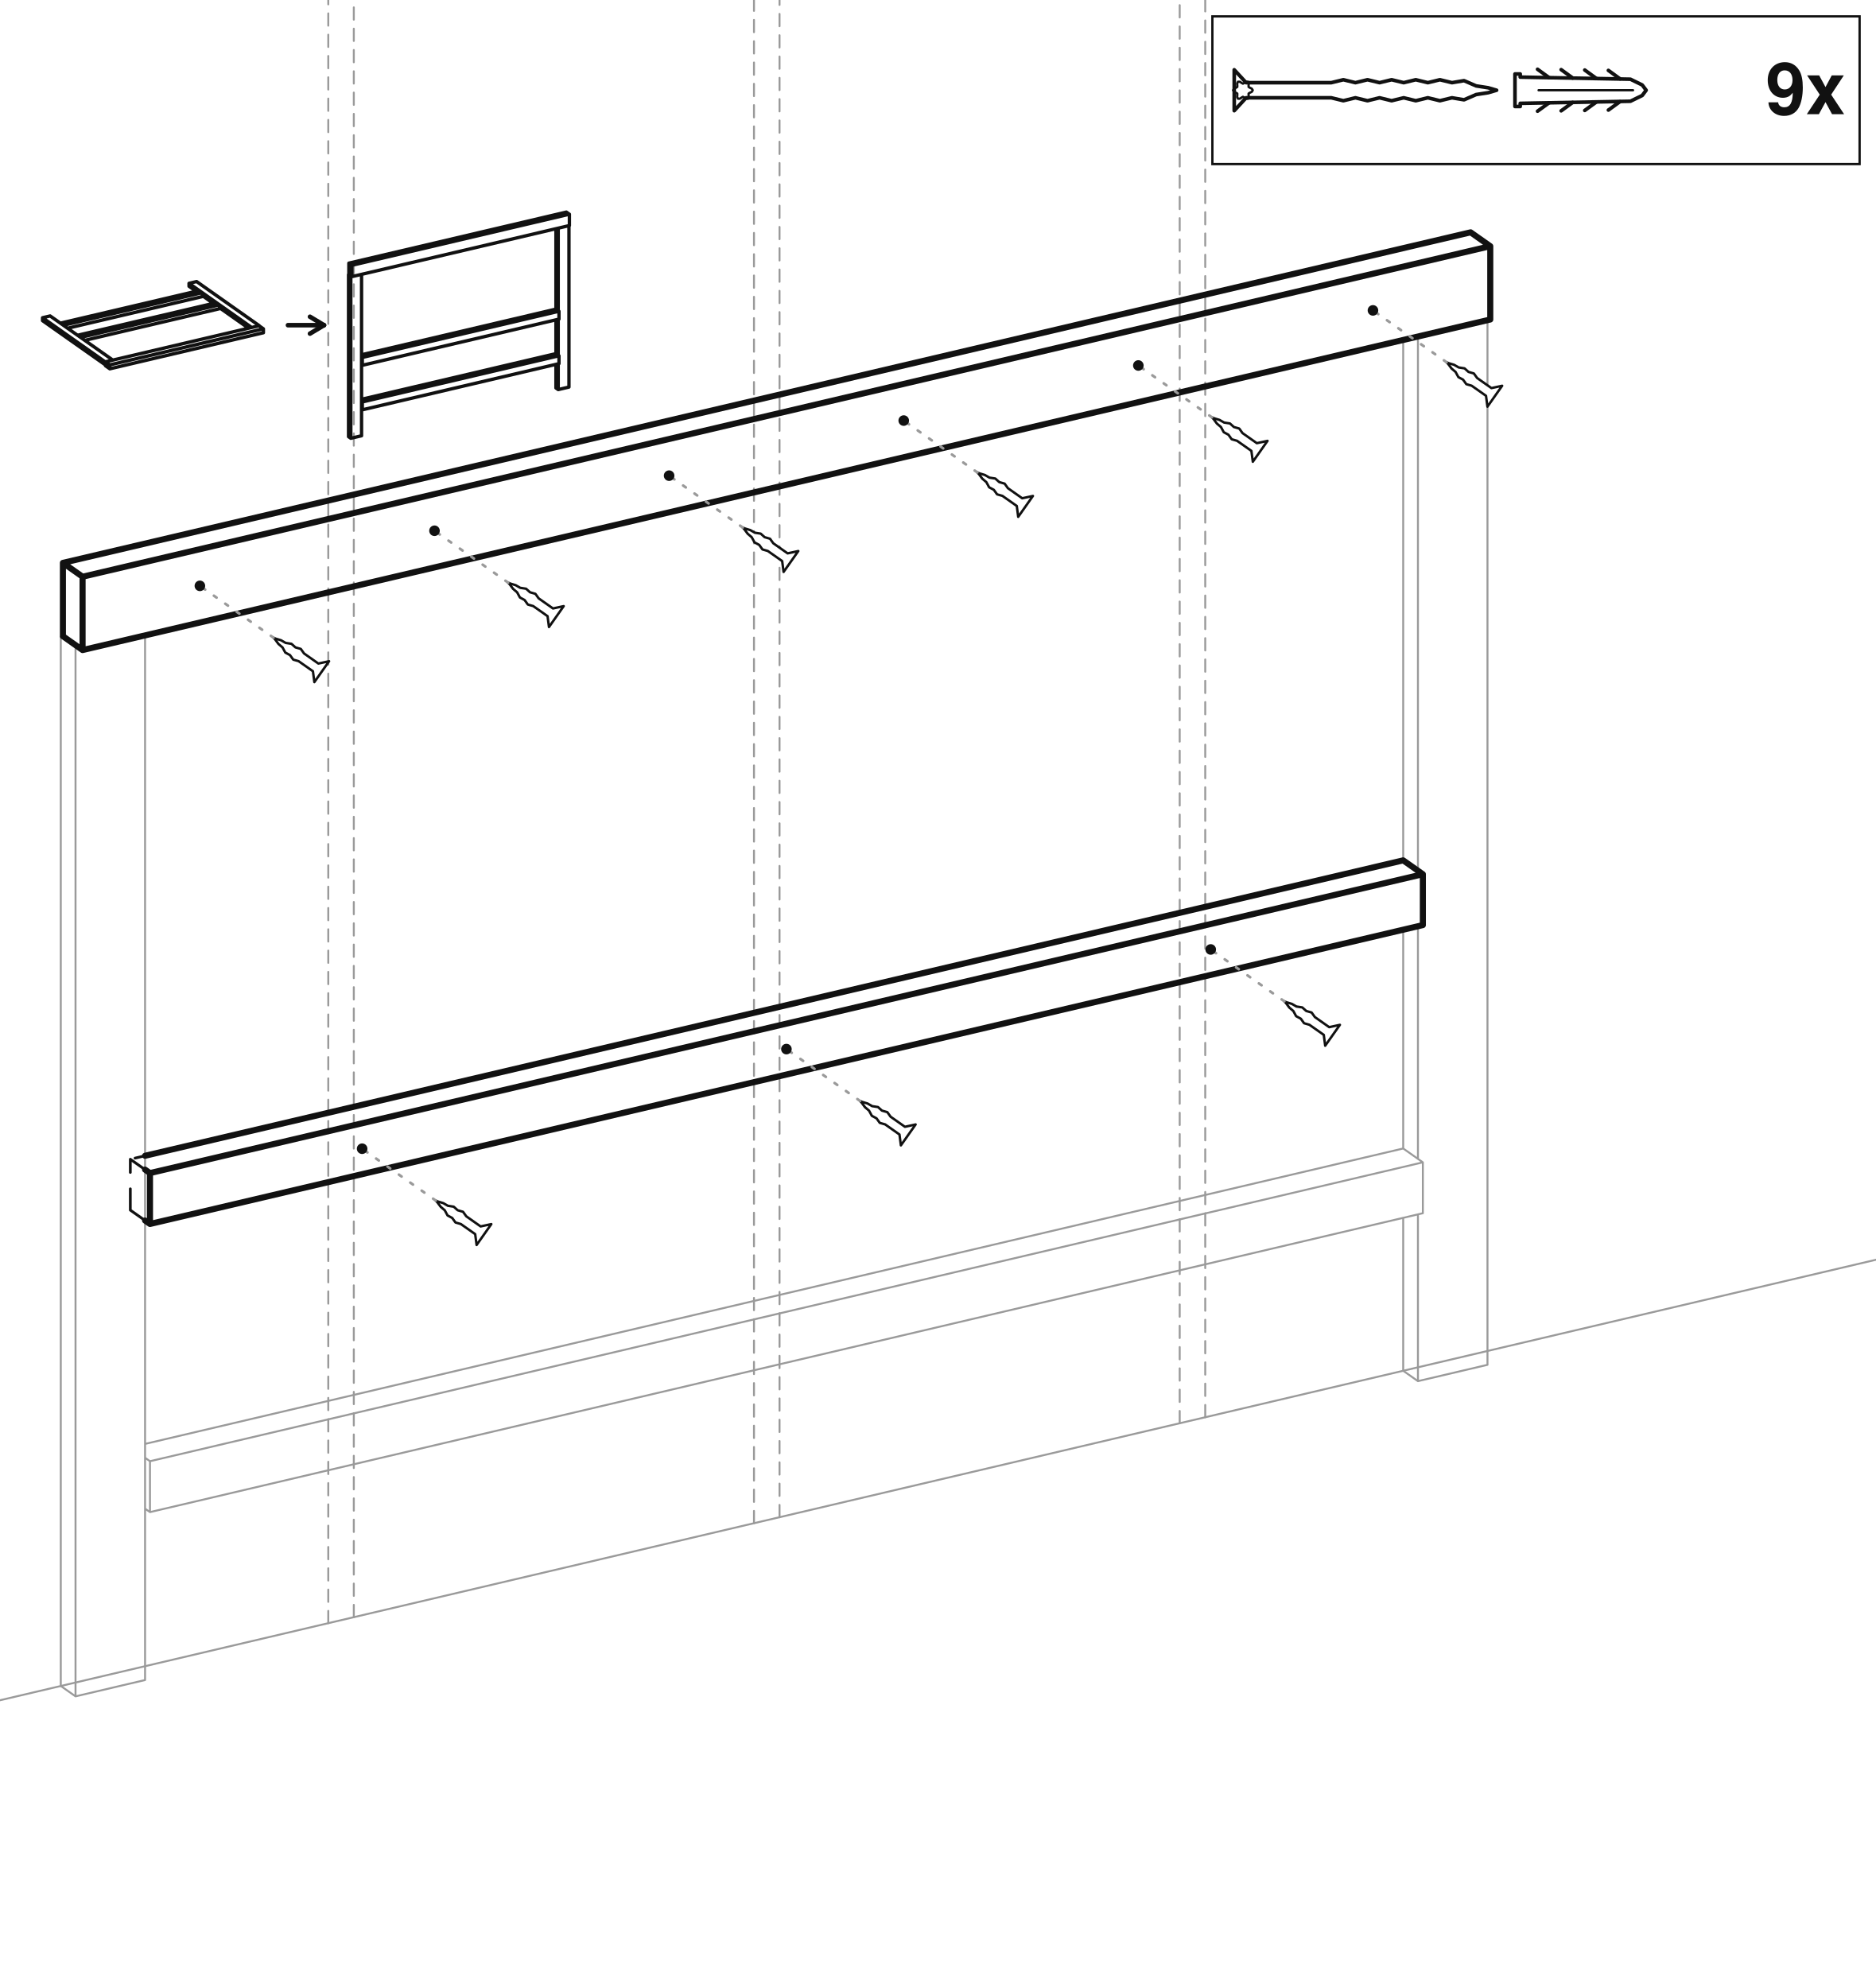
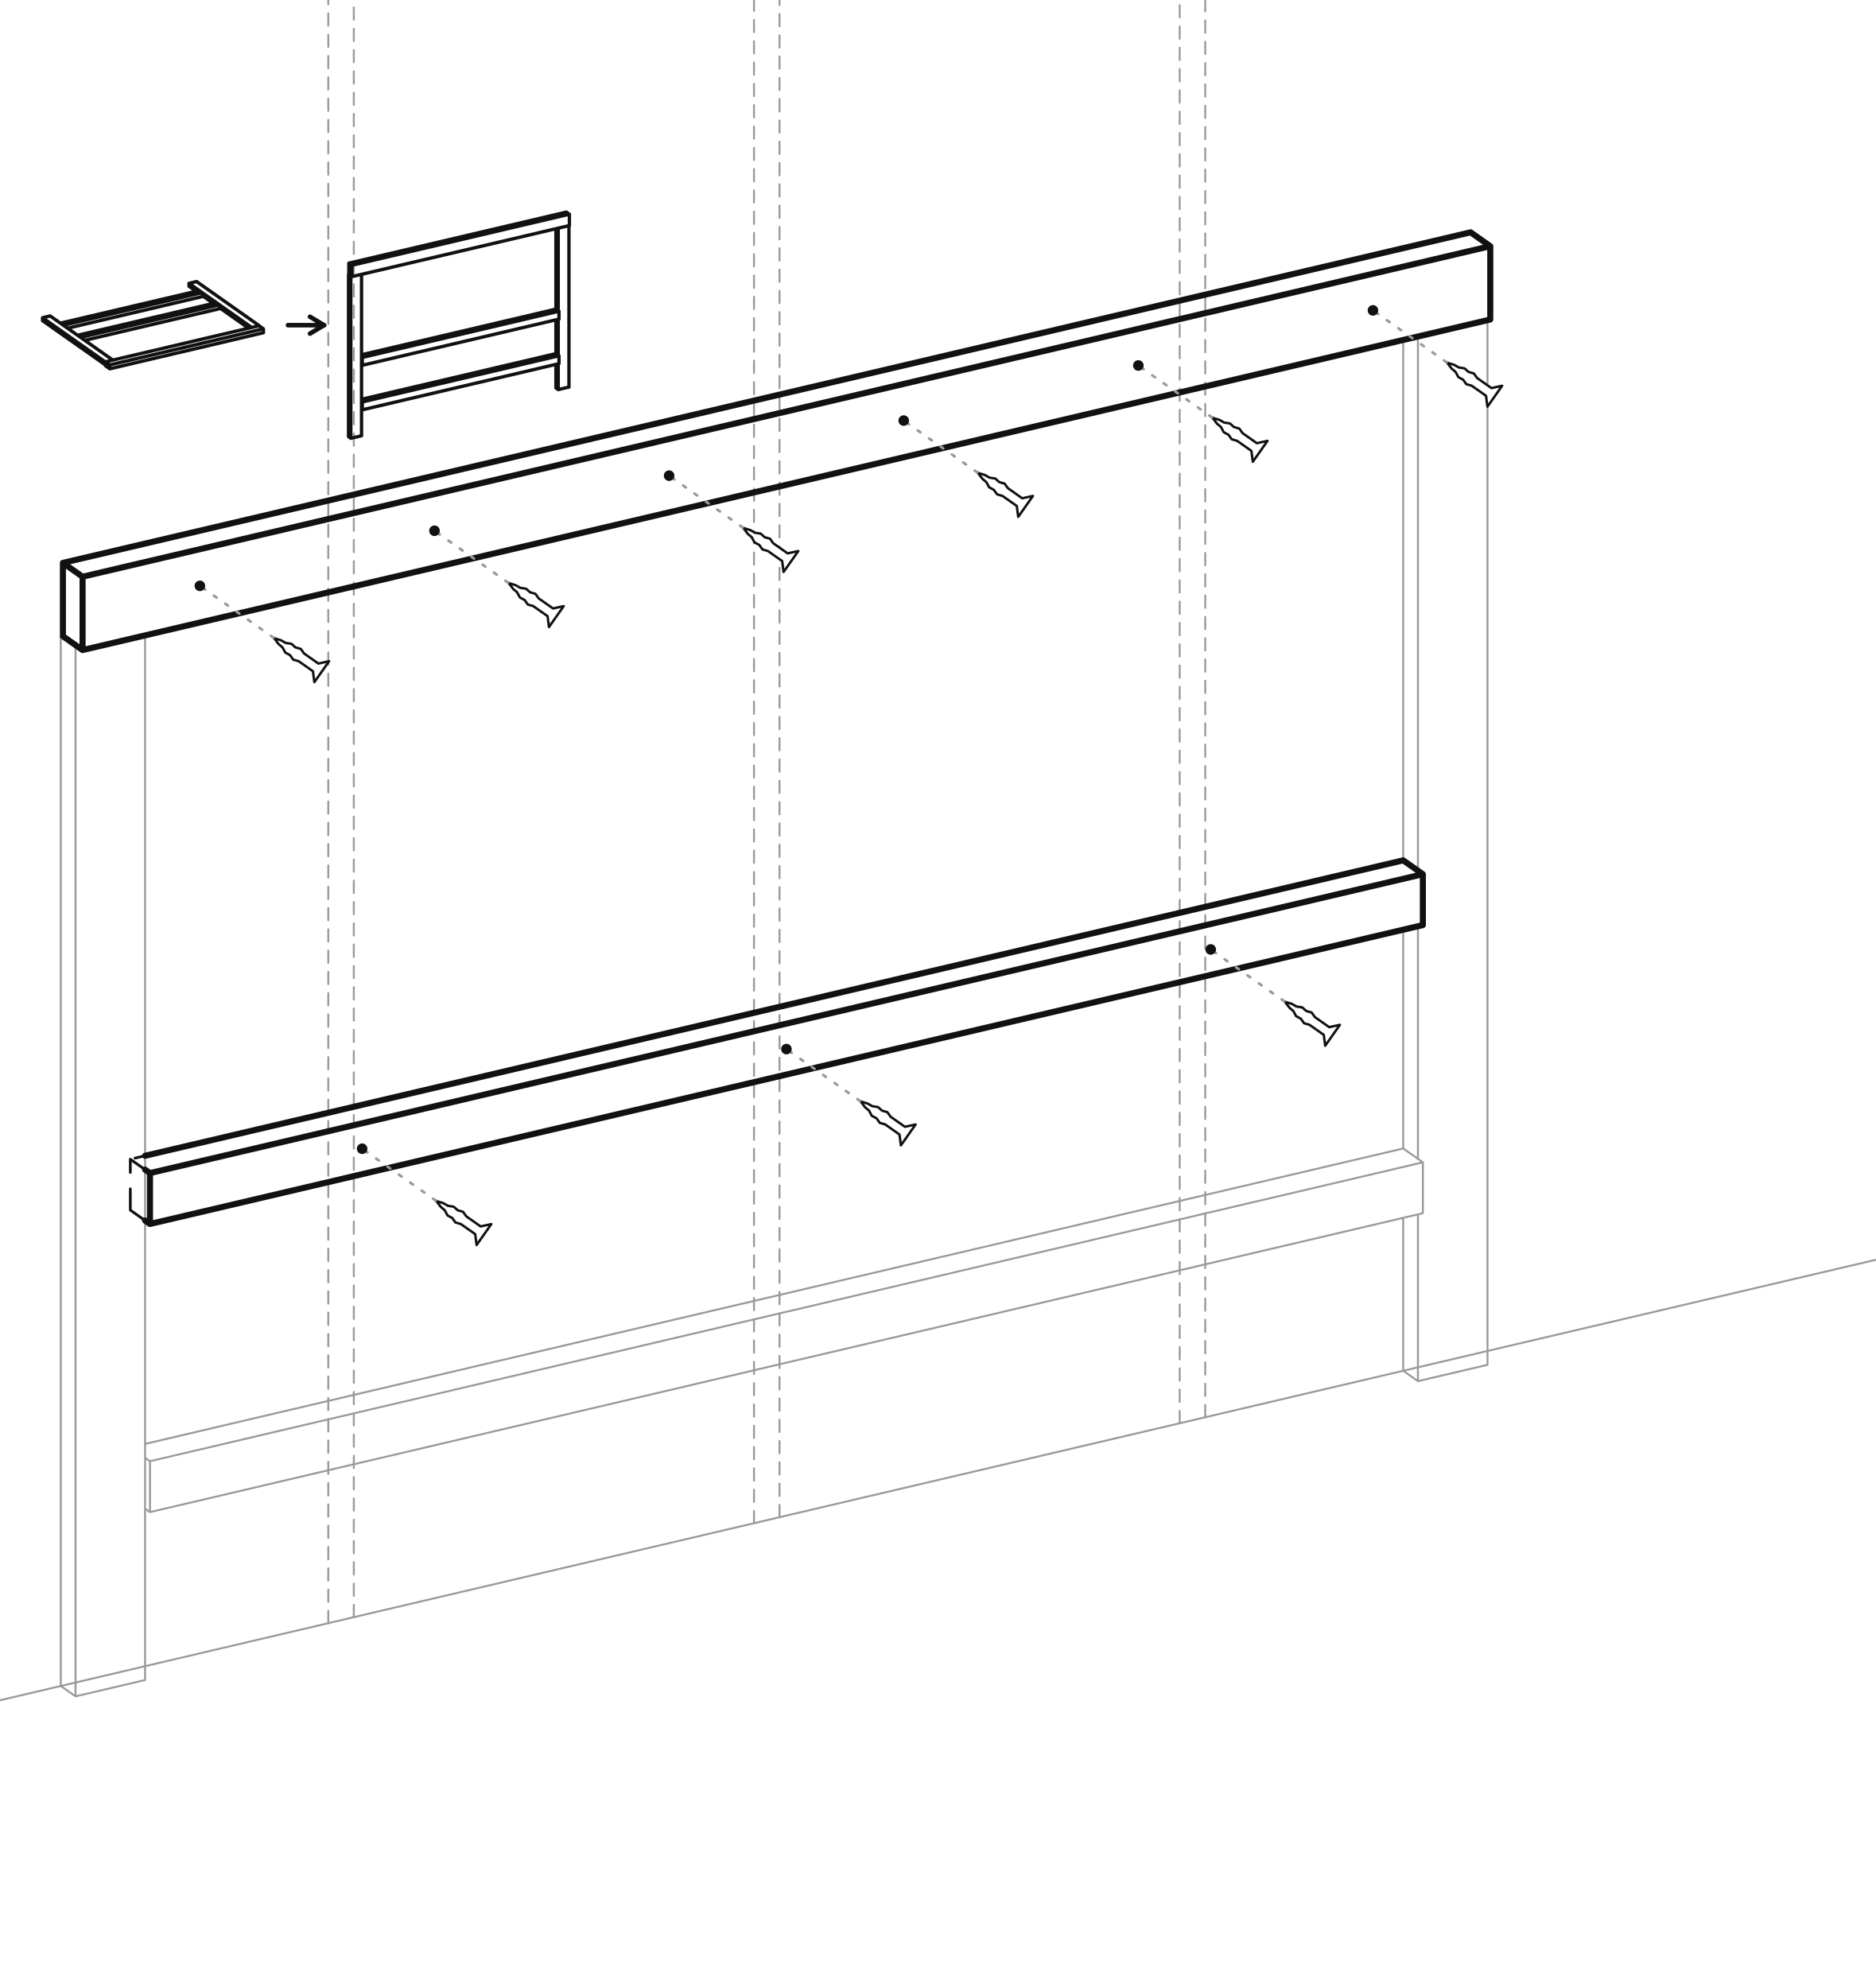
<svg xmlns="http://www.w3.org/2000/svg" viewBox="-1144.89 -1072.44 2289.79 2426.67">
  <rect x="-1144.89" y="-1072.44" width="2289.79" height="2426.67" fill="#ffffff" />
  <path d="M1258.91,438.5 L-1676.91,1127.92" fill="none" stroke="#9a9a9a" stroke-width="2.37" stroke-linecap="round" stroke-linejoin="round" />
  <path d="M326.2,657.53 L326.2,-1842.85 M295.03,664.85 L295.03,-1835.53 M-193.41,779.55 L-193.41,-1720.83 M-224.59,786.87 L-224.59,-1713.51 M-713.03,901.57 L-713.03,-1598.81 M-744.2,908.89 L-744.2,-1591.48" fill="none" stroke="#9a9a9a" stroke-width="2.37" stroke-linecap="round" stroke-linejoin="round" stroke-dasharray="15 11" />
  <path d="M567.82,329.46 L591.82,346.37 M591.82,408.49 L591.82,346.37 M-967.82,706.99 L-961.82,711.21 M-961.82,773.34 L-961.82,711.21 M-967.82,769.11 L-961.82,773.34 M567.82,329.46 L-967.82,690.08 M591.82,408.49 L-961.82,773.34 M591.82,346.37 L-961.82,711.21 M670.7,593.54 L670.7,-681.62 M567.82,600.79 L567.82,414.13 M567.82,329.46 L567.82,62.41 M567.82,-22.25 L567.82,-657.46 M585.82,613.47 L585.82,409.9 M585.82,342.14 L585.82,58.19 M585.82,-9.57 L585.82,-661.69 M567.82,600.79 L585.82,613.47 M670.7,593.54 L585.82,613.47 M-967.82,978.31 L-967.82,-296.84 M-1070.7,985.56 L-1070.7,-295.23 M-1070.7,-295.23 L-1052.7,-282.55 M-1052.7,998.24 L-1052.7,-282.55 M-1070.7,985.56 L-1052.7,998.24 M-1068.1,-295.84 L-1070.7,-295.23 M-967.82,978.31 L-1052.7,998.24 M-1050.1,-283.16 L-1052.7,-282.55" fill="none" stroke="#9a9a9a" stroke-width="2.37" stroke-linecap="round" stroke-linejoin="round" />
  <path d="M567.82,-22.25 L591.82,-5.34 M591.82,56.78 L591.82,-5.34 M-985.82,404.71 L-985.82,342.59 M-985.82,342.59 L-961.82,359.5 M-961.82,421.62 L-961.82,359.5 M-985.82,404.71 L-961.82,421.62 M567.82,-22.25 L-985.82,342.59 M591.82,56.78 L-961.82,421.62 M591.82,-5.34 L-961.82,359.5 M650.1,-788.85 L674.1,-771.94 M674.1,-682.42 L674.1,-771.94 M-1068.1,-295.84 L-1068.1,-385.37 M-1068.1,-385.37 L-1044.1,-368.46 M-1044.1,-278.93 L-1044.1,-368.46 M-1068.1,-295.84 L-1044.1,-278.93 M650.1,-788.85 L-1068.1,-385.37 M674.1,-682.42 L-1044.1,-278.93 M674.1,-771.94 L-1044.1,-368.46" fill="none" stroke="#111111" stroke-width="3.34" stroke-linecap="round" stroke-linejoin="round" stroke-dasharray="26 20" />
  <path d="M567.82,-22.25 L591.82,-5.34 M591.82,56.78 L591.82,-5.34 M-967.82,355.27 L-961.82,359.5 M-961.82,421.62 L-961.82,359.5 M-967.82,417.39 L-961.82,421.62 M567.82,-22.25 L-967.82,338.36 M591.82,56.78 L-961.82,421.62 M591.82,-5.34 L-961.82,359.5 M650.1,-788.85 L674.1,-771.94 M674.1,-682.42 L674.1,-771.94 M-1068.1,-295.84 L-1068.1,-385.37 M-1068.1,-385.37 L-1044.1,-368.46 M-1044.1,-278.93 L-1044.1,-368.46 M-1068.1,-295.84 L-1044.1,-278.93 M650.1,-788.85 L-1068.1,-385.37 M674.1,-682.42 L-1044.1,-278.93 M674.1,-771.94 L-1044.1,-368.46" fill="none" stroke="#111111" stroke-width="7.42" stroke-linecap="round" stroke-linejoin="round" />
-   <rect x="334.92" y="-1052.44" width="789.98" height="180.28" rx="0" fill="#ffffff" stroke="#111111" stroke-width="2.82" />
-   <svg x="351.98" y="-1010.34" width="522.01" height="96.08" viewBox="0 0 652 120" preserveAspectRatio="xMidYMid meet">
-     <g fill="none" stroke="#111" stroke-width="5.5" stroke-linecap="round" stroke-linejoin="round">
-       <g transform="scale(4) translate(3 15)" stroke-width="1.38">
-         <path d="M 0 -7.8 L 4.53 -2.88 L 36.99 -2.88 L 36.99 -2.88 L 41.59 -4 L 46.19 -2.88 L 50.79 -4 L 55.39 -2.88 L 59.99 -4 L 64.59 -2.88 L 69.19 -4 L 73.79 -2.88 L 78.39 -4 L 82.99 -2.88 L 87.59 -3.65 L 92.19 -1.65 L 96.79 -0.94 L 100 0 L 100 0 L 100 0 L 96.79 0.94 L 92.19 1.65 L 87.59 3.65 L 82.99 2.88 L 78.39 4 L 73.79 2.88 L 69.19 4 L 64.59 2.88 L 59.99 4 L 55.39 2.88 L 50.79 4 L 46.19 2.88 L 41.59 4 L 36.99 2.88 L 36.99 2.88 L 4.53 2.88 L 0 7.8 Z" />
-         <path d="M 7.06 0 L 6.7 0.6 L 5.96 0.96 L 5.48 1.25 L 5.47 1.8 L 5.53 2.63 L 5.19 3.24 L 4.49 3.23 L 3.81 2.77 L 3.32 2.5 L 2.83 2.77 L 2.15 3.23 L 1.45 3.24 L 1.11 2.63 L 1.17 1.8 L 1.16 1.25 L 0.68 0.96 L -0.06 0.6 L -0.42 0 L -0.06 -0.6 L 0.68 -0.96 L 1.16 -1.25 L 1.17 -1.8 L 1.11 -2.63 L 1.45 -3.24 L 2.15 -3.23 L 2.83 -2.77 L 3.32 -2.5 L 3.81 -2.77 L 4.49 -3.23 L 5.19 -3.24 L 5.53 -2.63 L 5.47 -1.8 L 5.48 -1.25 L 5.96 -0.96 L 6.7 -0.6 Z" stroke-width="0.88" />
-         <path d="M 107 -6.2 L 109 -6.2 L 109 -5 L 151 -4.2 L 155.5 -2 L 157 0 L 155.5 2 L 151 4.2 L 109 5 L 109 6.2 L 107 6.2 Z" />
-         <path d="M 120 -4.79 L 115.6 -7.99" />
-         <path d="M 120 4.79 L 115.6 7.99" />
-         <path d="M 129 -4.65 L 124.6 -7.85" />
-         <path d="M 129 4.65 L 124.6 7.85" />
-         <path d="M 138 -4.5 L 133.6 -7.7" />
-         <path d="M 138 4.5 L 133.6 7.7" />
-         <path d="M 147 -4.36 L 142.6 -7.56" />
-         <path d="M 147 4.36 L 142.6 7.56" />
-         <line x1="116" y1="0" x2="152" y2="0" stroke-width="0.88" />
-       </g>
-     </g>
-   </svg>
-   <text x="1107.83" y="-933.07" font-family="Helvetica, Arial, sans-serif" font-size="87.69" font-weight="bold" text-anchor="end" fill="#111111">9x</text>
  <path d="M688.61,-601.54 L675.54,-598.71 L658.05,-611.04 L658.05,-611.04 L654.07,-616.58 L647.52,-618.46 L642.7,-622.8 L635.6,-623.9 L629.99,-627.12 L623.5,-629.09 L620.77,-630.26 L620.77,-630.26 L620.77,-630.26 L622.79,-628.08 L626.82,-622.63 L631.75,-618.43 L635.17,-612.11 L640.88,-609.04 L644.86,-603.5 L651.41,-601.62 L651.41,-601.62 L668.91,-589.3 L670.64,-576.04 Z" fill="#ffffff" stroke="#111111" stroke-width="2.97" stroke-linejoin="round" />
  <path d="M620.77,-630.26 L530.91,-693.56" fill="none" stroke="#9a9a9a" stroke-width="3.26" stroke-linecap="round" stroke-dasharray="4 13" />
  <circle cx="530.91" cy="-693.56" r="6.46" fill="#111111" />
  <path d="M402.24,-534.3 L389.18,-531.47 L371.68,-543.79 L371.68,-543.79 L367.71,-549.33 L361.15,-551.21 L356.33,-555.55 L349.23,-556.65 L343.62,-559.87 L337.13,-561.84 L334.4,-563.01 L334.4,-563.01 L334.4,-563.01 L336.42,-560.83 L340.46,-555.38 L345.38,-551.19 L348.8,-544.87 L354.52,-541.79 L358.49,-536.25 L365.05,-534.37 L365.05,-534.37 L382.54,-522.05 L384.28,-508.79 Z" fill="#ffffff" stroke="#111111" stroke-width="2.97" stroke-linejoin="round" />
  <path d="M334.4,-563.01 L244.55,-626.31" fill="none" stroke="#9a9a9a" stroke-width="3.26" stroke-linecap="round" stroke-dasharray="4 13" />
  <circle cx="244.55" cy="-626.31" r="6.46" fill="#111111" />
  <path d="M115.88,-467.05 L102.81,-464.22 L85.32,-476.54 L85.32,-476.54 L81.34,-482.09 L74.79,-483.96 L69.97,-488.31 L62.86,-489.4 L57.26,-492.63 L50.76,-494.59 L48.03,-495.76 L48.03,-495.76 L48.03,-495.76 L50.06,-493.59 L54.09,-488.13 L59.01,-483.94 L62.44,-477.62 L68.15,-474.55 L72.13,-469.01 L78.68,-467.13 L78.68,-467.13 L96.18,-454.8 L97.91,-441.54 Z" fill="#ffffff" stroke="#111111" stroke-width="2.97" stroke-linejoin="round" />
  <path d="M48.03,-495.76 L-41.82,-559.06" fill="none" stroke="#9a9a9a" stroke-width="3.26" stroke-linecap="round" stroke-dasharray="4 13" />
  <circle cx="-41.82" cy="-559.06" r="6.46" fill="#111111" />
  <path d="M-170.49,-399.8 L-183.55,-396.97 L-201.05,-409.3 L-201.05,-409.3 L-205.03,-414.84 L-211.58,-416.72 L-216.4,-421.06 L-223.5,-422.16 L-229.11,-425.38 L-235.6,-427.35 L-238.33,-428.52 L-238.33,-428.52 L-238.33,-428.52 L-236.31,-426.34 L-232.27,-420.89 L-227.35,-416.69 L-223.93,-410.37 L-218.21,-407.3 L-214.24,-401.76 L-207.69,-399.88 L-207.69,-399.88 L-190.19,-387.55 L-188.46,-374.3 Z" fill="#ffffff" stroke="#111111" stroke-width="2.97" stroke-linejoin="round" />
  <path d="M-238.33,-428.52 L-328.18,-491.82" fill="none" stroke="#9a9a9a" stroke-width="3.26" stroke-linecap="round" stroke-dasharray="4 13" />
  <circle cx="-328.18" cy="-491.82" r="6.46" fill="#111111" />
  <path d="M-456.85,-332.56 L-469.92,-329.72 L-487.42,-342.05 L-487.42,-342.05 L-491.39,-347.59 L-497.95,-349.47 L-502.76,-353.81 L-509.87,-354.91 L-515.47,-358.13 L-521.97,-360.1 L-524.7,-361.27 L-524.7,-361.27 L-524.7,-361.27 L-522.68,-359.09 L-518.64,-353.64 L-513.72,-349.44 L-510.29,-343.12 L-504.58,-340.05 L-500.61,-334.51 L-494.05,-332.63 L-494.05,-332.63 L-476.55,-320.31 L-474.82,-307.05 Z" fill="#ffffff" stroke="#111111" stroke-width="2.97" stroke-linejoin="round" />
  <path d="M-524.7,-361.27 L-614.55,-424.57" fill="none" stroke="#9a9a9a" stroke-width="3.26" stroke-linecap="round" stroke-dasharray="4 13" />
  <circle cx="-614.55" cy="-424.57" r="6.46" fill="#111111" />
  <path d="M-743.22,-265.31 L-756.29,-262.48 L-773.78,-274.8 L-773.78,-274.8 L-777.76,-280.34 L-784.31,-282.22 L-789.13,-286.57 L-796.23,-287.66 L-801.84,-290.89 L-808.33,-292.85 L-811.06,-294.02 L-811.06,-294.02 L-811.06,-294.02 L-809.04,-291.85 L-805.01,-286.39 L-800.08,-282.2 L-796.66,-275.88 L-790.95,-272.8 L-786.97,-267.26 L-780.42,-265.39 L-780.42,-265.39 L-762.92,-253.06 L-761.19,-239.8 Z" fill="#ffffff" stroke="#111111" stroke-width="2.97" stroke-linejoin="round" />
  <path d="M-811.06,-294.02 L-900.91,-357.32" fill="none" stroke="#9a9a9a" stroke-width="3.26" stroke-linecap="round" stroke-dasharray="4 13" />
  <circle cx="-900.91" cy="-357.32" r="6.46" fill="#111111" />
  <path d="M490.58,178.54 L477.51,181.37 L460.02,169.04 L460.02,169.04 L456.04,163.5 L449.49,161.62 L444.67,157.28 L437.56,156.18 L431.96,152.96 L425.46,150.99 L422.73,149.82 L422.73,149.82 L422.73,149.82 L424.76,152 L428.79,157.45 L433.71,161.65 L437.14,167.97 L442.85,171.04 L446.83,176.58 L453.38,178.46 L453.38,178.46 L470.88,190.78 L472.61,204.04 Z" fill="#ffffff" stroke="#111111" stroke-width="2.97" stroke-linejoin="round" />
  <path d="M422.73,149.82 L332.88,86.52" fill="none" stroke="#9a9a9a" stroke-width="3.26" stroke-linecap="round" stroke-dasharray="4 13" />
  <circle cx="332.88" cy="86.52" r="6.46" fill="#111111" />
  <path d="M-27.3,300.15 L-40.37,302.98 L-57.87,290.66 L-57.87,290.66 L-61.84,285.12 L-68.4,283.24 L-73.21,278.89 L-80.32,277.8 L-85.93,274.57 L-92.42,272.61 L-95.15,271.44 L-95.15,271.44 L-95.15,271.44 L-93.13,273.61 L-89.09,279.07 L-84.17,283.26 L-80.74,289.58 L-75.03,292.66 L-71.06,298.2 L-64.5,300.07 L-64.5,300.07 L-47.01,312.4 L-45.27,325.66 Z" fill="#ffffff" stroke="#111111" stroke-width="2.97" stroke-linejoin="round" />
  <path d="M-95.15,271.44 L-185,208.14" fill="none" stroke="#9a9a9a" stroke-width="3.26" stroke-linecap="round" stroke-dasharray="4 13" />
  <circle cx="-185" cy="208.14" r="6.46" fill="#111111" />
  <path d="M-545.19,421.77 L-558.25,424.6 L-575.75,412.27 L-575.75,412.27 L-579.73,406.73 L-586.28,404.85 L-591.1,400.51 L-598.2,399.41 L-603.81,396.19 L-610.3,394.22 L-613.03,393.05 L-613.03,393.05 L-613.03,393.05 L-611.01,395.23 L-606.97,400.68 L-602.05,404.88 L-598.63,411.2 L-592.92,414.27 L-588.94,419.81 L-582.39,421.69 L-582.39,421.69 L-564.89,434.01 L-563.16,447.27 Z" fill="#ffffff" stroke="#111111" stroke-width="2.97" stroke-linejoin="round" />
  <path d="M-613.03,393.05 L-702.88,329.75" fill="none" stroke="#9a9a9a" stroke-width="3.26" stroke-linecap="round" stroke-dasharray="4 13" />
  <circle cx="-702.88" cy="329.75" r="6.46" fill="#111111" />
  <path d="M-901.68,-717.79 L-897.97,-715.18 M-897.97,-715.18 L-897.97,-710.39 M-1071.2,-677.98 L-1067.49,-675.37 M-901.68,-717.79 L-1071.2,-677.98 M-897.97,-715.18 L-1067.49,-675.37 M-897.97,-710.39 L-1062.39,-671.78 M-904.91,-728.77 L-828.43,-674.88 M-828.43,-674.88 L-828.43,-674.62 M-914.17,-726.59 L-837.69,-672.71 M-914.17,-723 L-905.5,-716.89 M-897.97,-711.59 L-884.5,-702.1 M-876.97,-696.79 L-841.51,-671.81 M-914.17,-726.59 L-914.17,-723 M-904.91,-728.77 L-914.17,-726.59 M-828.43,-674.88 L-837.69,-672.71 M-1083.69,-686.78 L-1007.21,-632.9 M-1092.95,-684.61 L-1016.47,-630.73 M-1016.47,-630.73 L-1016.47,-627.14 M-1092.95,-681.02 L-1016.47,-627.14 M-1092.95,-684.61 L-1092.95,-681.02 M-1083.69,-686.78 L-1092.95,-684.61 M-1007.21,-632.9 L-1016.47,-630.73 M-1016.18,-627.2 L-1016.47,-627.14 M-880.68,-702.99 L-876.97,-700.38 M-876.97,-700.38 L-876.97,-695.6 M-1050.19,-663.19 L-1046.48,-660.57 M-880.68,-702.99 L-1050.19,-663.19 M-876.97,-700.38 L-1046.48,-660.57 M-876.97,-695.6 L-1041.39,-656.98 M-828.71,-674.82 L-823.37,-671.05 M-823.37,-671.05 L-823.37,-666.27 M-1016.18,-630.79 L-1010.84,-627.03 M-1010.84,-627.03 L-1010.84,-622.24 M-1016.18,-626.01 L-1010.84,-622.24 M-1016.18,-630.79 L-1016.18,-626.01 M-828.71,-674.82 L-1016.18,-630.79 M-823.37,-671.05 L-1010.84,-627.03 M-823.37,-666.27 L-1010.84,-622.24" fill="none" stroke="#111111" stroke-width="4.08" stroke-linecap="round" stroke-linejoin="round" />
  <path d="M-466.32,-640.78 L-462.61,-638.16 M-462.61,-628.56 L-462.61,-638.16 M-703.59,-582.45 L-702.66,-581.79 M-702.66,-572.19 L-702.66,-581.79 M-703.59,-572.85 L-702.66,-572.19 M-466.32,-640.78 L-703.59,-585.06 M-462.61,-628.56 L-702.66,-572.19 M-462.61,-638.16 L-702.66,-581.79 M-450.43,-599.97 L-450.43,-796.99 M-466.32,-598.85 L-466.32,-627.69 M-466.32,-640.78 L-466.32,-682.04 M-466.32,-695.12 L-466.32,-793.26 M-463.54,-596.89 L-463.54,-628.35 M-463.54,-638.82 L-463.54,-682.69 M-463.54,-693.16 L-463.54,-793.91 M-466.32,-598.85 L-463.54,-596.89 M-450.43,-599.97 L-463.54,-596.89 M-703.59,-540.52 L-703.59,-737.54 M-719.48,-539.4 L-719.48,-737.29 M-719.48,-737.29 L-716.7,-735.34 M-716.7,-537.44 L-716.7,-735.34 M-719.48,-539.4 L-716.7,-537.44 M-719.08,-737.39 L-719.48,-737.29 M-703.59,-540.52 L-716.7,-537.44 M-716.3,-735.43 L-716.7,-735.34 M-466.32,-695.12 L-462.61,-692.51 M-462.61,-682.91 L-462.61,-692.51 M-703.59,-636.79 L-702.66,-636.13 M-702.66,-626.54 L-702.66,-636.13 M-703.59,-627.19 L-702.66,-626.54 M-466.32,-695.12 L-703.59,-639.4 M-462.61,-682.91 L-702.66,-626.54 M-462.61,-692.51 L-702.66,-636.13 M-453.61,-813.56 L-449.9,-810.95 M-449.9,-797.12 L-449.9,-810.95 M-719.08,-737.39 L-719.08,-751.22 M-719.08,-751.22 L-715.37,-748.61 M-715.37,-734.78 L-715.37,-748.61 M-719.08,-737.39 L-715.37,-734.78 M-453.61,-813.56 L-719.08,-751.22 M-449.9,-797.12 L-715.37,-734.78 M-449.9,-810.95 L-715.37,-748.61" fill="none" stroke="#111111" stroke-width="4.08" stroke-linecap="round" stroke-linejoin="round" />
  <path d="M-793.42,-675.5 L-749.42,-675.5" fill="none" stroke="#111111" stroke-width="5.56" stroke-linecap="round" />
  <path d="M-749.42,-675.5 L-766.56,-685.81" fill="none" stroke="#111111" stroke-width="5.56" stroke-linecap="round" />
  <path d="M-749.42,-675.5 L-766.56,-665.19" fill="none" stroke="#111111" stroke-width="5.56" stroke-linecap="round" />
</svg>
